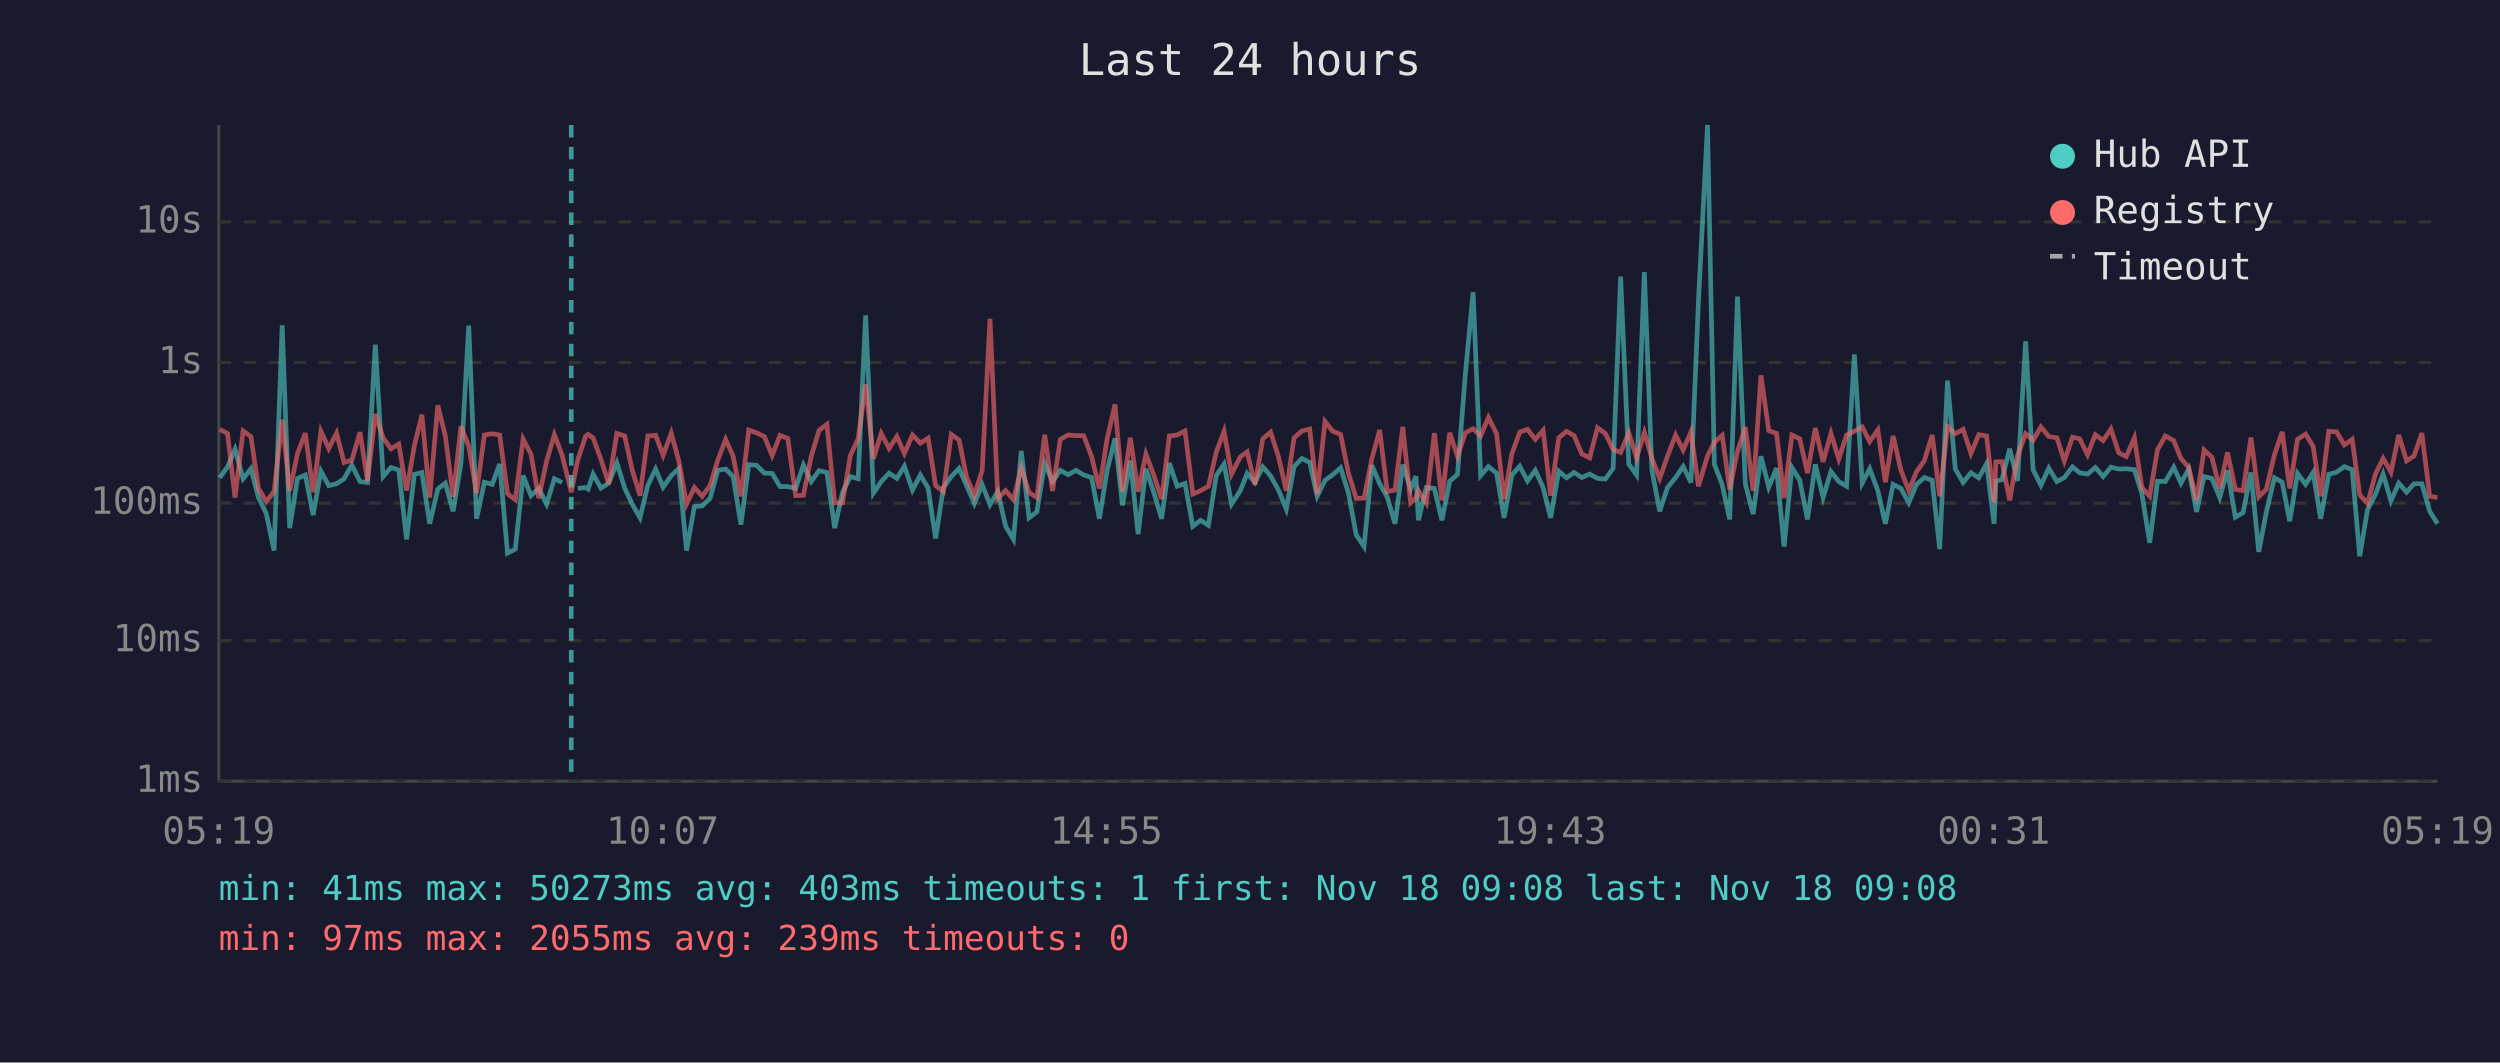
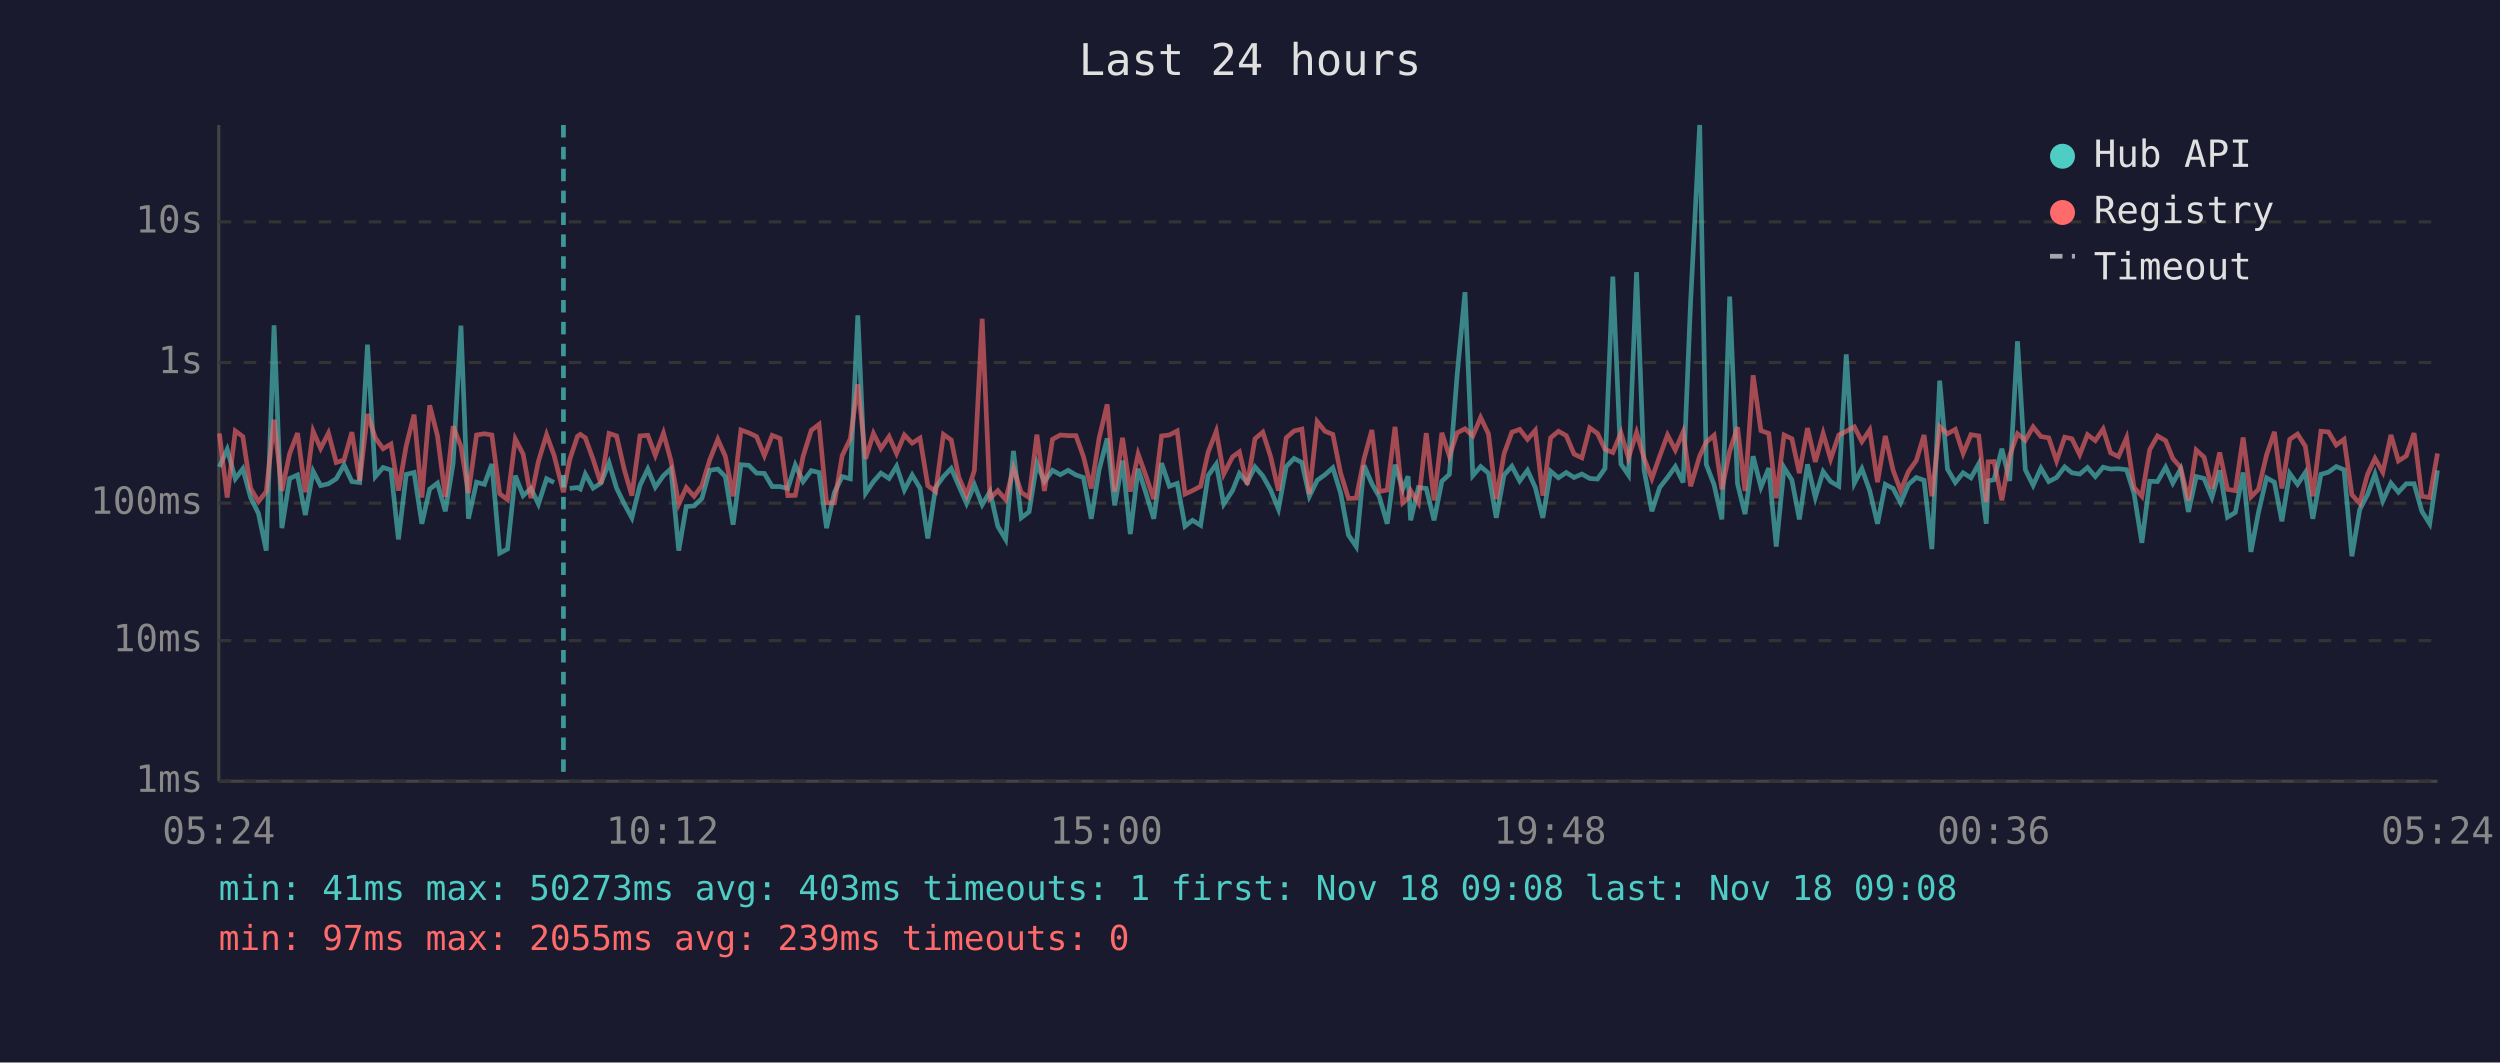
<svg xmlns="http://www.w3.org/2000/svg" viewBox="0 0 800 340" font-family="monospace" font-size="12">
  <rect width="800" height="340" fill="#1a1a2e" />
  <text x="400" y="24" fill="#e0e0e0" font-size="14" text-anchor="middle">Last 24 hours</text>
  <line x1="70" y1="40" x2="70" y2="250" stroke="#444" stroke-width="1" />
  <line x1="70" y1="250" x2="780" y2="250" stroke="#444" stroke-width="1" />
  <line x1="70" y1="250" x2="780" y2="250" stroke="#333" stroke-width="1" stroke-dasharray="4" />
  <text x="65" y="250" fill="#888" text-anchor="end" dominant-baseline="middle">1ms</text>
  <line x1="70" y1="205" x2="780" y2="205" stroke="#333" stroke-width="1" stroke-dasharray="4" />
  <text x="65" y="205" fill="#888" text-anchor="end" dominant-baseline="middle">10ms</text>
  <line x1="70" y1="161" x2="780" y2="161" stroke="#333" stroke-width="1" stroke-dasharray="4" />
  <text x="65" y="161" fill="#888" text-anchor="end" dominant-baseline="middle">100ms</text>
  <line x1="70" y1="116" x2="780" y2="116" stroke="#333" stroke-width="1" stroke-dasharray="4" />
  <text x="65" y="116" fill="#888" text-anchor="end" dominant-baseline="middle">1s</text>
  <line x1="70" y1="71" x2="780" y2="71" stroke="#333" stroke-width="1" stroke-dasharray="4" />
  <text x="65" y="71" fill="#888" text-anchor="end" dominant-baseline="middle">10s</text>
-   <text x="70" y="270" fill="#888" text-anchor="middle">05:19</text>
-   <text x="212" y="270" fill="#888" text-anchor="middle">10:07</text>
-   <text x="354" y="270" fill="#888" text-anchor="middle">14:55</text>
-   <text x="496" y="270" fill="#888" text-anchor="middle">19:43</text>
-   <text x="638" y="270" fill="#888" text-anchor="middle">00:31</text>
-   <text x="780" y="270" fill="#888" text-anchor="middle">05:19</text>
-   <polyline points="70.3,152.9 72.8,149.4 75.2,143.8 77.8,153.2 80.3,150.0 82.7,159.2 85.2,164.3 87.7,176.2 90.3,104.1 92.7,169.0 95.2,153.1 97.7,152.0 100.2,164.8 102.7,150.8 105.2,155.4 107.7,154.8 110.1,153.2 112.6,148.8 115.2,154.1 117.6,154.4 120.1,110.3 122.6,152.5 125.1,149.6 127.6,150.4 130.1,172.6 132.6,151.8 135.0,151.2 137.5,167.6 140.1,156.5 142.5,154.6 145.0,163.6 147.5,148.3 150.0,104.2 152.5,166.0 155.0,154.3 157.5,155.0 159.9,148.5 162.4,177.0 164.9,175.7 167.4,152.2 169.9,158.6 172.4,156.3 174.9,161.3 177.4,153.2 179.9,154.4" fill="none" stroke="#4ecdc4" stroke-width="1.5" opacity="0.6" />
-   <polyline points="184.9,156.3 187.4,156.0 188.2,156.5 189.8,151.7 192.3,156.2 194.8,154.6 197.4,148.1 199.9,156.2 202.3,161.3 204.8,165.7 207.3,155.3 209.8,150.1 212.2,155.9 214.8,152.2 217.2,150.0 219.7,176.2 222.2,162.1 224.7,161.9 227.2,159.5 229.7,150.5 232.2,150.1 234.6,152.5 237.1,167.9 239.6,148.7 242.1,148.9 244.6,151.4 247.1,151.5 249.6,155.7 252.1,155.7 254.6,156.3 257.1,148.8 259.6,154.1 262.1,150.6 264.6,151.2 267.1,169.0 269.6,157.6 272.1,152.5 274.6,153.2 277.0,100.9 279.5,157.8 282.0,154.1 284.5,151.4 287.0,153.1 289.4,149.2 292.0,156.8 294.5,152.0 297.0,156.2 299.4,172.3 301.9,156.0 304.4,152.5 306.9,149.9 309.3,155.4 311.8,161.1 314.3,155.1 316.8,161.5 319.3,157.3 321.8,168.4 324.3,172.6 326.8,144.3 329.3,165.7 331.8,163.8 334.3,148.3 336.8,154.1 339.3,150.5 341.8,151.9 344.3,150.5 346.8,152.0 349.3,152.8 351.8,166.0 354.3,150.4 356.8,140.3 359.2,161.7 361.7,147.4 364.2,170.9 366.7,150.0 369.2,157.5 371.7,166.0 374.2,148.2 376.7,155.6 379.2,154.7 381.7,168.4 384.2,166.5 386.7,168.1 389.2,152.2 391.7,148.5 394.1,161.3 396.9,157.0 399.1,151.5 401.6,154.4 404.1,149.4 406.6,152.3 409.1,156.8 411.6,162.9 414.1,149.3 416.6,146.7 419.1,148.0 421.5,158.8 424.0,153.7 426.5,151.9 429.0,149.7 431.5,157.8 434.0,171.2 436.5,174.9 439.0,148.9 441.5,154.8 443.9,159.0 446.4,167.6 448.9,148.7 451.4,156.5 453.1,152.4 453.9,166.5 456.4,156.0 459.0,156.3 461.4,166.5 463.9,154.0 466.4,151.8 468.9,119.8 471.4,93.5 473.8,152.2 476.3,149.3 478.9,151.4 481.3,165.7 483.8,152.0 486.3,149.2 488.8,153.9 491.3,150.5 493.8,156.0 496.2,165.7 498.8,150.8 501.3,152.9 503.7,151.2 506.2,152.8 508.7,151.7 511.2,153.1 513.7,153.3 516.2,149.9 518.6,88.5 521.2,148.5 523.7,152.0 526.2,87.1 528.6,150.4 531.1,163.6 533.6,156.0 536.2,152.8 538.6,149.3 541.1,154.4 543.5,96.4 546.4,40.0 548.6,148.6 551.1,155.1 553.5,166.2 556.0,94.9 558.5,154.8 561.0,164.5 563.5,146.0 566.0,155.9 568.5,149.8 570.9,174.9 573.4,149.6 575.9,153.6 578.4,166.2 580.9,148.6 583.4,159.2 585.9,150.9 588.4,154.1 590.9,155.6 593.4,113.4 595.9,154.6 598.3,150.0 600.9,157.0 603.3,167.6 605.8,155.0 608.3,156.3 610.8,160.9 613.3,155.0 615.8,152.8 618.3,153.7 620.7,175.7 623.2,121.8 625.7,150.1 628.2,154.4 630.7,151.3 633.2,152.9 635.7,148.4 638.1,167.6 638.7,153.9 640.6,153.5 643.1,143.6 645.6,153.9 648.2,109.2 650.6,150.3 653.1,155.3 655.6,149.8 658.2,154.1 660.6,152.8 663.2,149.4 665.5,151.3 668.0,151.7 670.5,149.6 673.0,152.5 675.5,149.5 678.0,150.1 680.4,150.0 683.0,150.3 685.4,158.0 687.9,173.7 690.4,154.0 692.9,154.1 695.6,149.5 697.9,154.6 700.4,150.1 702.9,163.8 705.3,152.5 707.8,153.1 710.3,159.2 712.8,150.5 715.3,165.5 717.8,164.0 720.3,151.2 722.8,176.6 725.2,164.0 727.8,152.9 730.3,154.3 732.7,166.8 735.2,151.5 737.8,155.0 740.2,151.2 742.6,166.0 745.2,151.8 747.7,151.1 750.2,149.3 752.7,150.3 755.1,178.0 757.6,163.1 760.1,158.3 762.6,151.7 765.1,160.3 767.6,154.6 770.1,157.5 772.5,154.8 775.0,154.8 777.5,163.6 780.0,167.6" fill="none" stroke="#4ecdc4" stroke-width="1.5" opacity="0.6" />
-   <polyline points="70.3,137.4 72.8,138.7 75.2,159.2 77.8,137.9 80.3,139.7 82.7,156.3 85.2,160.5 87.7,157.3 90.3,134.3 92.7,157.1 95.2,145.1 97.7,138.6 100.2,157.5 102.7,138.0 105.2,143.5 107.7,138.6 110.1,148.0 112.6,147.2 115.2,138.3 117.6,153.9 120.1,132.5 122.6,140.1 125.1,143.6 127.6,142.1 130.1,157.0 132.6,142.6 135.0,132.7 137.5,159.2 140.1,129.7 142.5,139.5 145.0,159.0 147.5,136.4 150.0,142.8 152.5,157.8 155.0,139.2 157.5,138.8 159.9,139.2 162.4,158.0 164.9,159.9 167.4,140.5 169.9,145.3 172.4,159.4 174.9,147.6 177.4,139.1 179.9,145.7 182.8,157.5 184.9,147.1 187.4,139.6 188.2,139.0 189.8,140.1 192.3,147.0 194.8,154.8 197.4,138.7 199.9,139.5 202.3,150.4 204.8,158.6 207.3,139.5 209.8,139.3 212.2,145.7 214.8,138.6 217.2,147.4 219.7,161.3 222.2,156.0 224.7,158.8 227.2,155.4 229.7,147.2 232.2,140.6 234.6,146.0 237.1,158.8 239.6,137.6 242.1,138.5 244.6,139.7 247.1,145.8 249.6,139.3 252.1,140.3 254.6,158.6 257.1,158.5 259.6,146.0 262.1,137.7 264.6,135.8 267.1,160.9 269.6,160.9 272.1,145.8 274.6,140.4 277.0,123.0 279.5,146.8 282.0,138.7 284.5,143.5 287.0,139.7 289.4,145.1 292.0,139.2 294.5,141.8 297.0,140.2 299.4,155.4 301.9,157.3 304.4,139.0 306.9,140.8 309.3,152.7 311.8,158.5 314.3,150.5 316.8,102.0 319.3,159.5 321.8,157.0 324.3,159.9 326.8,149.8 329.3,157.6 331.8,159.2 334.3,139.1 336.8,157.1 339.3,140.6 341.8,139.2 344.3,139.4 346.8,139.4 349.3,146.1 351.8,156.3 354.3,140.3 356.8,129.4 359.2,157.3 361.7,140.1 364.2,157.3 366.7,145.3 369.2,152.0 371.7,159.7 374.2,139.5 376.7,139.2 379.2,137.9 381.7,158.1 384.2,157.0 386.7,155.6 389.2,144.7 391.7,138.0 394.1,151.7 396.9,146.2 399.1,144.6 401.6,155.1 404.1,140.4 406.6,138.3 409.1,146.1 411.6,157.0 414.1,140.1 416.6,137.9 419.1,137.3 421.5,158.1 424.0,134.9 426.5,138.0 429.0,139.0 431.5,151.4 434.0,159.5 436.5,159.4 439.0,146.8 441.5,137.6 443.9,157.3 446.4,156.8 448.9,136.6 451.4,160.9 453.1,159.4 453.9,157.0 456.4,160.9 459.0,138.6 461.4,160.1 463.9,138.5 466.4,146.0 468.9,138.5 471.4,137.2 473.8,139.5 476.3,133.6 478.9,138.8 481.3,159.7 483.8,145.2 486.3,138.3 488.8,137.4 491.3,140.6 493.8,137.7 496.2,158.6 498.8,140.1 501.3,138.0 503.7,139.4 506.2,145.3 508.7,146.5 511.2,136.9 513.7,138.7 516.2,143.8 518.6,144.8 521.2,138.5 523.7,146.5 526.2,138.4 528.6,146.6 531.1,153.1 533.6,146.0 536.2,139.2 538.6,144.0 541.1,138.2 543.5,155.6 546.4,145.9 548.6,141.5 551.1,139.3 553.5,156.6 556.0,144.4 558.5,136.7 561.0,157.1 563.5,120.1 566.0,137.8 568.5,138.7 570.9,159.4 573.4,139.2 575.9,140.4 578.4,151.4 580.9,137.0 583.4,147.8 585.9,138.7 588.4,146.9 590.9,139.2 593.4,138.0 595.9,136.6 598.3,141.3 600.9,137.6 603.3,154.3 605.8,139.5 608.3,150.5 610.8,157.0 613.3,150.9 615.8,147.4 618.3,139.2 620.7,158.8 623.2,136.5 625.7,138.8 628.2,137.4 630.7,145.1 633.2,139.1 635.7,139.5 638.1,160.7 638.7,147.8 640.6,147.7 643.1,160.1 645.6,145.8 648.2,138.8 650.6,140.9 653.1,136.6 655.6,139.7 658.2,140.1 660.6,147.5 663.2,139.9 665.5,140.4 668.0,145.5 670.5,139.1 673.0,141.0 675.5,137.3 678.0,144.9 680.4,146.1 683.0,140.1 685.4,156.0 687.9,158.8 690.4,143.9 692.9,139.5 695.6,141.0 697.9,146.7 700.4,149.6 702.9,160.1 705.3,144.0 707.8,146.3 710.3,156.3 712.8,144.8 715.3,156.6 717.8,157.0 720.3,140.0 722.8,159.0 725.2,156.6 727.8,145.6 730.3,138.2 732.7,156.3 735.2,140.6 737.8,138.9 740.2,142.8 742.6,158.8 745.2,138.0 747.7,138.2 750.2,142.4 752.7,140.6 755.1,158.3 757.6,161.1 760.1,151.8 762.6,146.7 765.1,151.1 767.6,139.2 770.1,147.5 772.5,145.9 775.0,138.6 777.5,158.8 780.0,159.2" fill="none" stroke="#ff6b6b" stroke-width="1.5" opacity="0.6" />
-   <line x1="182.8" y1="40" x2="182.8" y2="250" stroke="#4ecdc4" stroke-width="1.5" stroke-dasharray="4,3" opacity="0.7" />
+   <text x="70" y="270" fill="#888" text-anchor="middle">05:24</text>
+   <text x="212" y="270" fill="#888" text-anchor="middle">10:12</text>
+   <text x="354" y="270" fill="#888" text-anchor="middle">15:00</text>
+   <text x="496" y="270" fill="#888" text-anchor="middle">19:48</text>
+   <text x="638" y="270" fill="#888" text-anchor="middle">00:36</text>
+   <text x="780" y="270" fill="#888" text-anchor="middle">05:24</text>
+   <polyline points="70.2,149.4 72.7,143.8 75.3,153.2 77.7,150.0 80.2,159.2 82.7,164.3 85.2,176.2 87.7,104.1 90.2,169.0 92.7,153.1 95.2,152.0 97.7,164.8 100.2,150.8 102.6,155.4 105.1,154.8 107.6,153.2 110.1,148.8 112.6,154.1 115.1,154.4 117.6,110.3 120.1,152.5 122.6,149.6 125.1,150.4 127.5,172.6 130.0,151.8 132.5,151.2 135.0,167.6 137.5,156.5 140.0,154.6 142.5,163.6 145.0,148.3 147.5,104.2 149.9,166.0 152.5,154.3 155.0,155.0 157.4,148.5 159.9,177.0 162.4,175.7 164.9,152.2 167.4,158.6 169.9,156.3 172.3,161.3 174.9,153.2 177.3,154.4" fill="none" stroke="#4ecdc4" stroke-width="1.5" opacity="0.6" />
+   <polyline points="182.3,156.3 184.8,156.0 185.7,156.5 187.3,151.7 189.8,156.2 192.3,154.6 194.9,148.1 197.3,156.2 199.8,161.3 202.2,165.7 204.8,155.3 207.3,150.1 209.7,155.9 212.3,152.2 214.7,150.0 217.2,176.2 219.6,162.1 222.1,161.9 224.6,159.5 227.1,150.5 229.7,150.1 232.1,152.5 234.6,167.9 237.1,148.7 239.6,148.9 242.1,151.4 244.6,151.5 247.1,155.7 249.6,155.7 252.1,156.3 254.5,148.8 257.0,154.1 259.6,150.6 262.1,151.2 264.5,169.0 267.0,157.6 269.5,152.5 272.1,153.2 274.5,100.9 277.0,157.8 279.5,154.1 281.9,151.4 284.5,153.1 286.9,149.2 289.4,156.8 291.9,152.0 294.4,156.2 296.9,172.3 299.4,156.0 301.9,152.5 304.4,149.9 306.8,155.4 309.3,161.1 311.8,155.1 314.3,161.5 316.8,157.3 319.3,168.4 321.8,172.6 324.3,144.3 326.8,165.7 329.3,163.8 331.8,148.3 334.2,154.1 336.8,150.5 339.3,151.9 341.8,150.5 344.3,152.0 346.7,152.8 349.2,166.0 351.7,150.4 354.3,140.3 356.7,161.7 359.2,147.4 361.7,170.9 364.2,150.0 366.6,157.5 369.2,166.0 371.7,148.2 374.2,155.6 376.7,154.7 379.2,168.4 381.6,166.5 384.2,168.1 386.6,152.2 389.2,148.5 391.6,161.3 394.4,157.0 396.6,151.5 399.1,154.4 401.6,149.4 404.1,152.3 406.6,156.8 409.1,162.9 411.6,149.3 414.1,146.7 416.6,148.0 419.0,158.8 421.5,153.7 424.0,151.9 426.5,149.7 429.0,157.8 431.5,171.2 434.0,174.9 436.5,148.9 439.0,154.8 441.4,159.0 443.9,167.6 446.4,148.7 448.9,156.5 450.6,152.4 451.4,166.5 453.9,156.0 456.4,156.3 458.9,166.5 461.4,154.0 463.8,151.8 466.3,119.8 468.8,93.5 471.3,152.2 473.8,149.3 476.3,151.4 478.8,165.7 481.3,152.0 483.8,149.2 486.3,153.9 488.8,150.5 491.3,156.0 493.7,165.7 496.2,150.8 498.7,152.9 501.2,151.2 503.7,152.8 506.2,151.7 508.7,153.1 511.2,153.3 513.6,149.9 516.1,88.5 518.7,148.5 521.1,152.0 523.7,87.1 526.1,150.4 528.6,163.6 531.1,156.0 533.6,152.8 536.1,149.3 538.6,154.4 541.0,96.4 543.9,40.0 546.0,148.6 548.5,155.1 551.0,166.2 553.5,94.9 556.0,154.8 558.4,164.5 561.0,146.0 563.5,155.9 566.0,149.8 568.4,174.9 570.9,149.6 573.4,153.6 575.8,166.2 578.4,148.6 580.9,159.2 583.4,150.9 585.8,154.1 588.4,155.6 590.8,113.4 593.4,154.6 595.8,150.0 598.3,157.0 600.8,167.6 603.3,155.0 605.8,156.3 608.2,160.9 610.7,155.0 613.2,152.8 615.7,153.7 618.2,175.7 620.7,121.8 623.2,150.1 625.7,154.4 628.2,151.3 630.7,152.9 633.2,148.4 635.6,167.6 636.2,153.9 638.1,153.5 640.6,143.6 643.1,153.9 645.6,109.2 648.1,150.3 650.6,155.3 653.1,149.8 655.6,154.1 658.1,152.8 660.7,149.4 663.0,151.3 665.5,151.7 668.0,149.6 670.5,152.5 673.0,149.5 675.4,150.1 677.9,150.0 680.5,150.3 682.9,158.0 685.4,173.7 687.9,154.0 690.4,154.1 693.0,149.5 695.3,154.6 697.8,150.1 700.3,163.8 702.8,152.5 705.3,153.1 707.8,159.2 710.3,150.5 712.8,165.5 715.3,164.0 717.8,151.2 720.3,176.6 722.7,164.0 725.3,152.9 727.8,154.3 730.2,166.8 732.7,151.5 735.2,155.0 737.7,151.2 740.1,166.0 742.7,151.8 745.1,151.1 747.6,149.3 750.1,150.3 752.6,178.0 755.1,163.1 757.6,158.3 760.0,151.7 762.5,160.3 765.1,154.6 767.5,157.5 770.0,154.8 772.5,154.8 775.0,163.6 777.5,167.6 780.0,150.5" fill="none" stroke="#4ecdc4" stroke-width="1.5" opacity="0.6" />
+   <polyline points="70.2,138.7 72.7,159.2 75.3,137.9 77.7,139.7 80.2,156.3 82.7,160.5 85.2,157.3 87.7,134.3 90.2,157.1 92.7,145.1 95.2,138.6 97.7,157.5 100.2,138.0 102.6,143.5 105.1,138.6 107.6,148.0 110.1,147.2 112.6,138.3 115.1,153.9 117.6,132.5 120.1,140.1 122.6,143.6 125.1,142.1 127.5,157.0 130.0,142.6 132.5,132.7 135.0,159.2 137.5,129.7 140.0,139.5 142.5,159.0 145.0,136.4 147.5,142.8 149.9,157.8 152.5,139.2 155.0,138.8 157.4,139.2 159.9,158.0 162.4,159.9 164.9,140.5 167.4,145.3 169.9,159.4 172.3,147.6 174.9,139.1 177.3,145.7 180.3,157.5 182.3,147.1 184.8,139.6 185.7,139.0 187.3,140.1 189.8,147.0 192.3,154.8 194.9,138.7 197.3,139.5 199.8,150.4 202.2,158.6 204.8,139.5 207.3,139.3 209.7,145.7 212.3,138.6 214.7,147.4 217.2,161.3 219.6,156.0 222.1,158.8 224.6,155.4 227.1,147.2 229.7,140.6 232.1,146.0 234.6,158.8 237.1,137.6 239.6,138.5 242.1,139.7 244.6,145.8 247.1,139.3 249.6,140.3 252.1,158.6 254.5,158.5 257.0,146.0 259.6,137.7 262.1,135.8 264.5,160.9 267.0,160.9 269.5,145.8 272.1,140.4 274.5,123.0 277.0,146.8 279.5,138.7 281.9,143.5 284.5,139.7 286.9,145.1 289.4,139.2 291.9,141.8 294.4,140.2 296.9,155.4 299.4,157.3 301.9,139.0 304.4,140.8 306.8,152.7 309.3,158.5 311.8,150.5 314.3,102.0 316.8,159.5 319.3,157.0 321.8,159.9 324.3,149.8 326.8,157.6 329.3,159.2 331.8,139.1 334.2,157.1 336.8,140.6 339.3,139.2 341.8,139.4 344.3,139.4 346.7,146.1 349.2,156.3 351.7,140.3 354.3,129.4 356.7,157.3 359.2,140.1 361.7,157.3 364.2,145.3 366.6,152.0 369.2,159.7 371.7,139.5 374.2,139.2 376.7,137.9 379.2,158.1 381.6,157.0 384.2,155.6 386.6,144.7 389.2,138.0 391.6,151.7 394.4,146.2 396.6,144.6 399.1,155.1 401.6,140.4 404.1,138.3 406.6,146.1 409.1,157.0 411.6,140.1 414.1,137.9 416.6,137.3 419.0,158.1 421.5,134.9 424.0,138.0 426.5,139.0 429.0,151.4 431.5,159.5 434.0,159.4 436.5,146.8 439.0,137.6 441.4,157.3 443.9,156.8 446.4,136.6 448.9,160.9 450.6,159.4 451.4,157.0 453.9,160.9 456.4,138.6 458.9,160.1 461.4,138.5 463.8,146.0 466.3,138.5 468.8,137.2 471.3,139.5 473.8,133.6 476.3,138.8 478.8,159.7 481.3,145.2 483.8,138.3 486.3,137.4 488.8,140.6 491.3,137.7 493.7,158.6 496.2,140.1 498.7,138.0 501.2,139.4 503.7,145.3 506.2,146.5 508.7,136.9 511.2,138.7 513.6,143.8 516.1,144.8 518.7,138.5 521.1,146.5 523.7,138.4 526.1,146.6 528.6,153.1 531.1,146.0 533.6,139.2 536.1,144.0 538.6,138.2 541.0,155.6 543.9,145.9 546.0,141.5 548.5,139.3 551.0,156.6 553.5,144.4 556.0,136.7 558.4,157.1 561.0,120.1 563.5,137.8 566.0,138.7 568.4,159.4 570.9,139.2 573.4,140.4 575.8,151.4 578.4,137.0 580.9,147.8 583.4,138.7 585.8,146.9 588.4,139.2 590.8,138.0 593.4,136.6 595.8,141.3 598.3,137.6 600.8,154.3 603.3,139.5 605.8,150.5 608.2,157.0 610.7,150.9 613.2,147.4 615.7,139.2 618.2,158.8 620.7,136.5 623.2,138.8 625.7,137.4 628.2,145.1 630.7,139.1 633.2,139.5 635.6,160.7 636.2,147.8 638.1,147.7 640.6,160.1 643.1,145.8 645.6,138.8 648.1,140.9 650.6,136.6 653.1,139.7 655.6,140.1 658.1,147.5 660.7,139.9 663.0,140.4 665.5,145.5 668.0,139.1 670.5,141.0 673.0,137.3 675.4,144.9 677.9,146.1 680.5,140.1 682.9,156.0 685.4,158.8 687.9,143.9 690.4,139.5 693.0,141.0 695.3,146.7 697.8,149.6 700.3,160.1 702.8,144.0 705.3,146.3 707.8,156.3 710.3,144.8 712.8,156.6 715.3,157.0 717.8,140.0 720.3,159.0 722.7,156.6 725.3,145.6 727.8,138.2 730.2,156.3 732.7,140.6 735.2,138.9 737.7,142.8 740.1,158.8 742.7,138.0 745.1,138.2 747.6,142.4 750.1,140.6 752.6,158.3 755.1,161.1 757.6,151.8 760.0,146.7 762.5,151.1 765.1,139.2 767.5,147.5 770.0,145.9 772.5,138.6 775.0,158.8 777.5,159.2 780.0,145.1" fill="none" stroke="#ff6b6b" stroke-width="1.5" opacity="0.6" />
+   <line x1="180.3" y1="40" x2="180.3" y2="250" stroke="#4ecdc4" stroke-width="1.5" stroke-dasharray="4,3" opacity="0.7" />
  <circle cx="660" cy="50" r="4" fill="#4ecdc4" />
  <text x="670" y="50" fill="#e0e0e0" dominant-baseline="middle">Hub API</text>
  <circle cx="660" cy="68" r="4" fill="#ff6b6b" />
  <text x="670" y="68" fill="#e0e0e0" dominant-baseline="middle">Registry</text>
  <line x1="656" y1="82" x2="664" y2="82" stroke="#e0e0e0" stroke-width="1.5" stroke-dasharray="4,3" opacity="0.7" />
  <text x="670" y="86" fill="#e0e0e0" dominant-baseline="middle">Timeout</text>
  <text x="70" y="288" fill="#4ecdc4" font-size="11">min: 41ms  max: 50273ms  avg: 403ms  timeouts: 1  first: Nov 18 09:08  last: Nov 18 09:08</text>
  <text x="70" y="304" fill="#ff6b6b" font-size="11">min: 97ms  max: 2055ms  avg: 239ms  timeouts: 0</text>
</svg>
